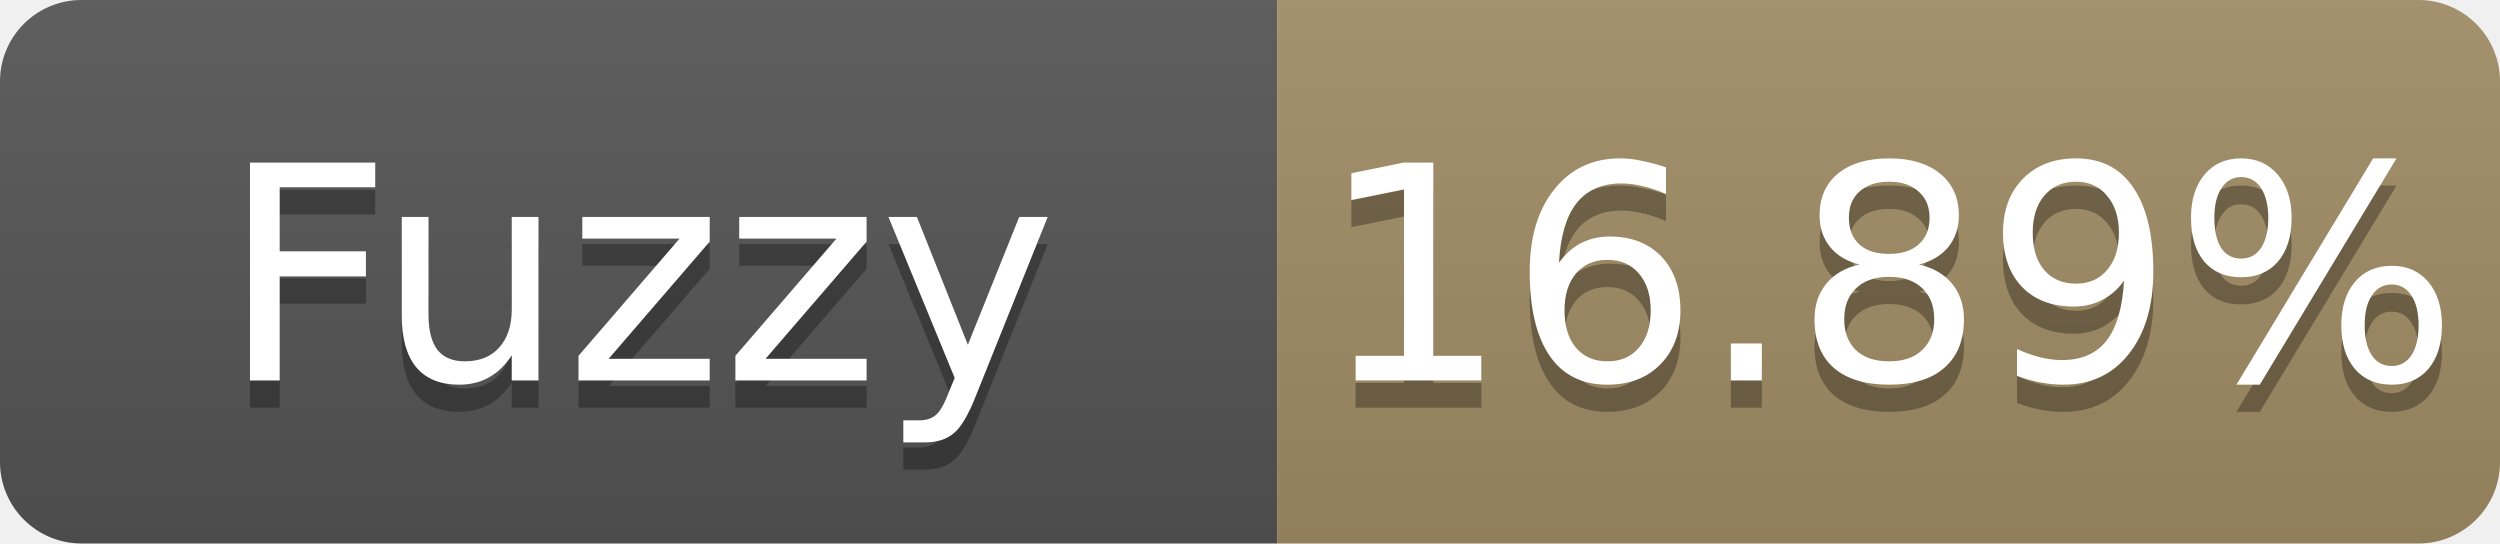
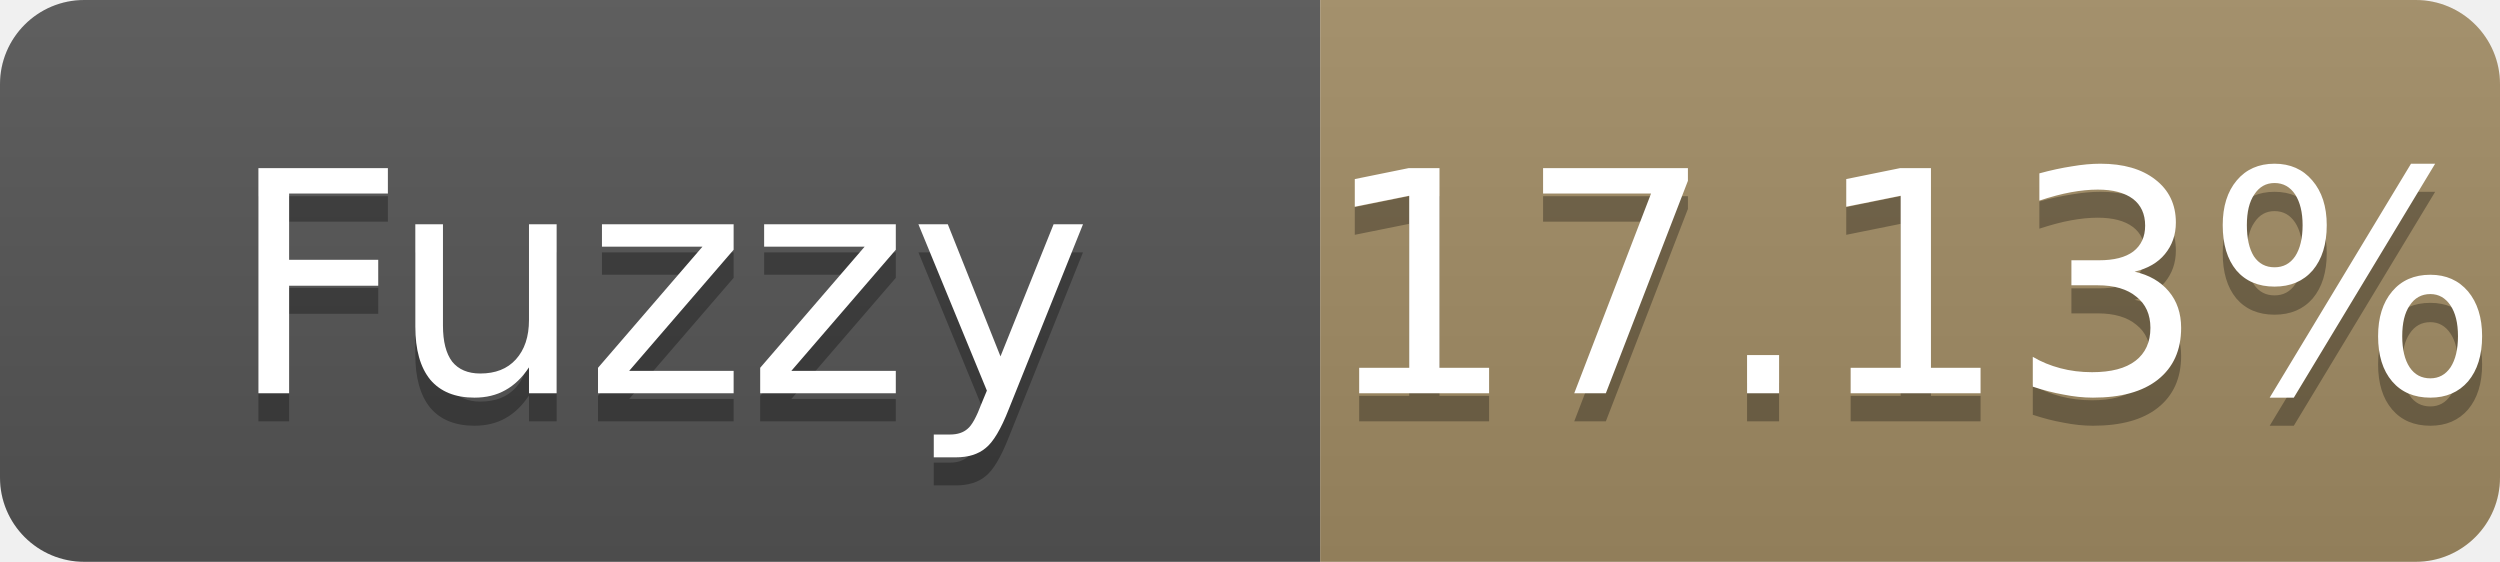
- <svg xmlns="http://www.w3.org/2000/svg" width="92" height="20" role="img" aria-label="Fuzzy: 16.89%">
+ <svg xmlns="http://www.w3.org/2000/svg" width="89" height="20" role="img" aria-label="Fuzzy: 17.13%">
  <linearGradient id="s" x2="0" y2="100%">
    <stop offset="0" stop-color="#bbb" stop-opacity=".1" />
    <stop offset="1" stop-opacity=".1" />
  </linearGradient>
  <clipPath id="r">
-     <rect width="92" height="20" rx="3" fill="#fff" />
+     <rect width="89" height="20" rx="3" fill="#fff" />
  </clipPath>
  <g clip-path="url(#r)">
    <rect width="47" height="20" fill="#555" />
-     <rect x="47" width="45" height="20" fill="#a28c64" />
-     <rect width="92" height="20" fill="url(#s)" />
+     <rect x="47" width="42" height="20" fill="#a28c64" />
+     <rect width="89" height="20" fill="url(#s)" />
  </g>
  <g fill="#fff" text-anchor="middle" font-family="Verdana,Geneva,DejaVu Sans,sans-serif" font-size="11">
    <text x="23.5" y="15" fill="#010101" fill-opacity=".3">Fuzzy</text>
    <text x="23.5" y="14">Fuzzy</text>
-     <text x="69.5" y="15" fill="#010101" fill-opacity=".3">16.89%</text>
-     <text x="69.5" y="14">16.89%</text>
+     <text x="68.0" y="15" fill="#010101" fill-opacity=".3">17.13%</text>
+     <text x="68.0" y="14">17.13%</text>
  </g>
</svg>
